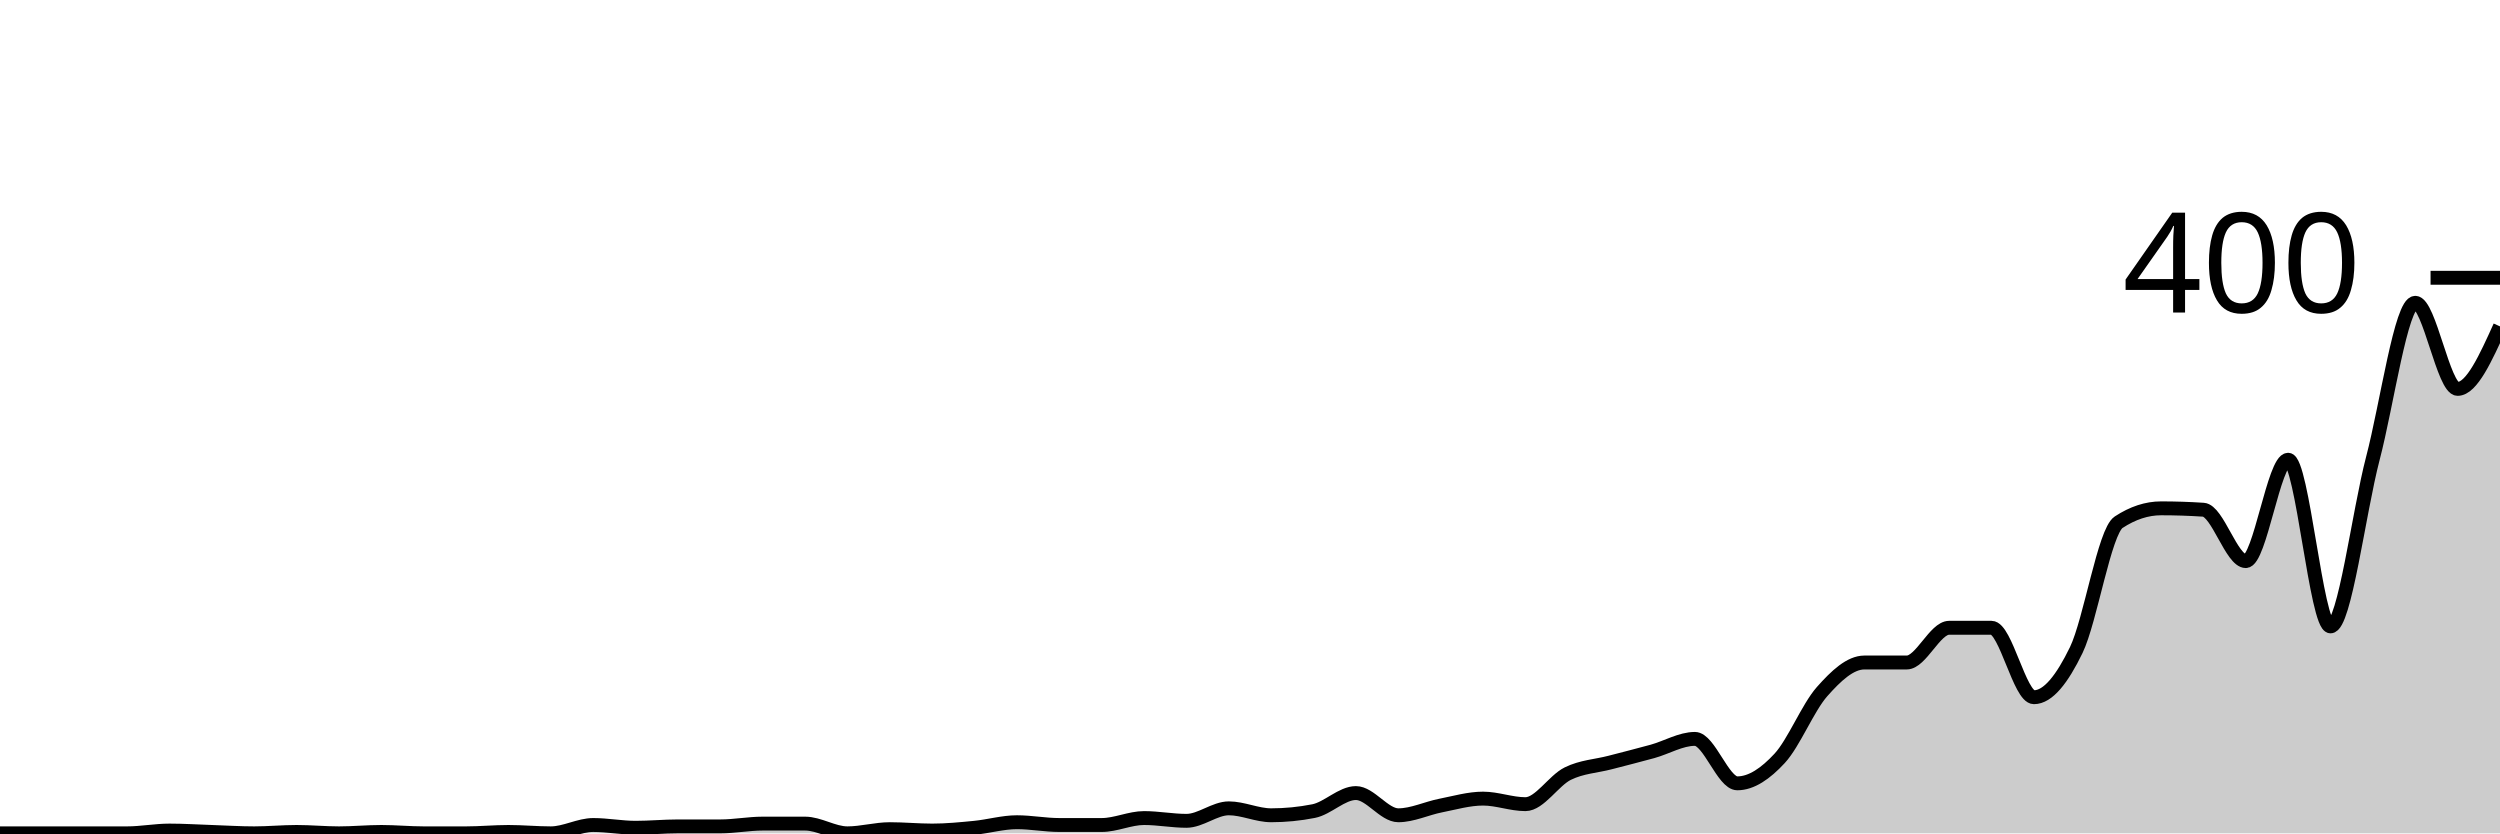
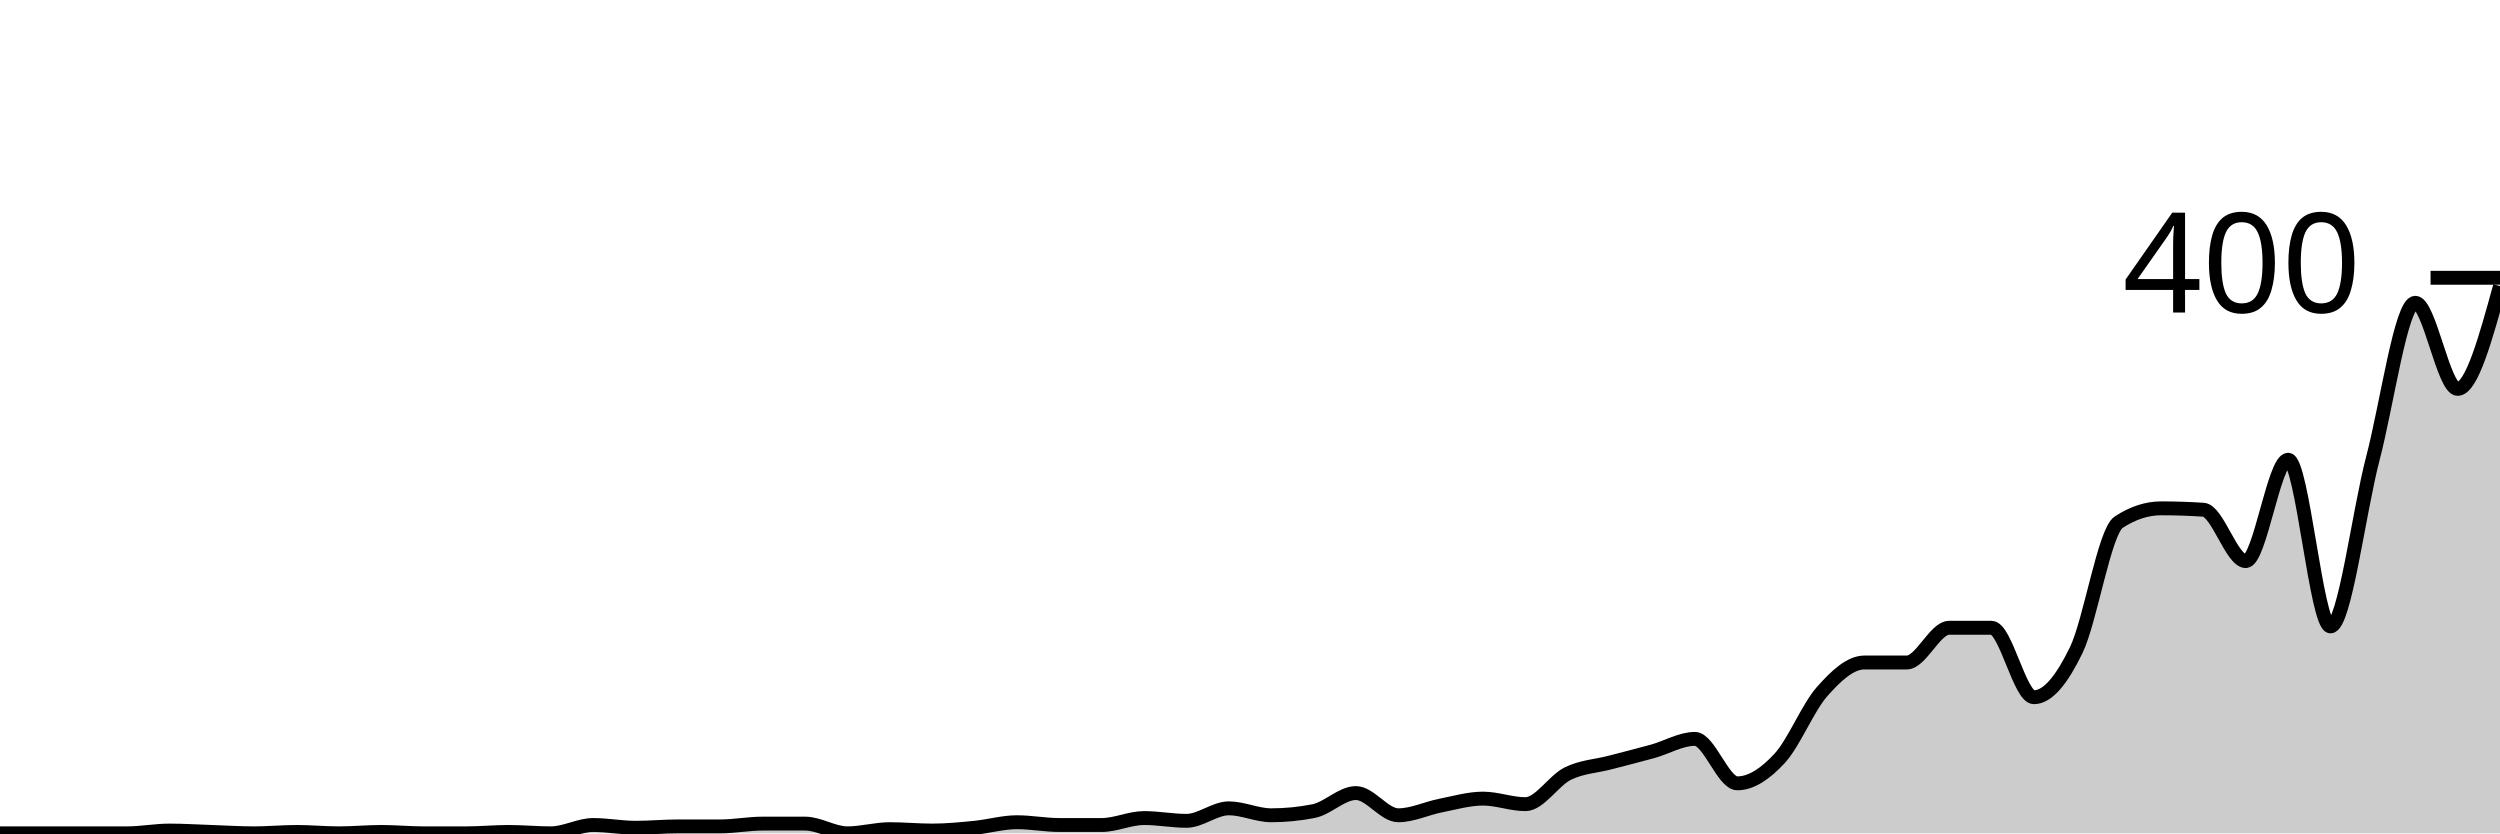
<svg xmlns="http://www.w3.org/2000/svg" viewBox="0 0 180 60">
  <g transform="translate(0,20)">
-     <path class="area" fill="rgba(0, 0, 0, 0.2)" d="M0,40C1.017,40,2.034,40,3.051,40C4.068,40,5.085,40,6.102,40C7.119,40,8.136,40,9.153,40C10.169,40,11.186,39.8,12.203,39.8C13.22,39.8,14.237,39.867,15.254,39.9C16.271,39.933,17.288,40,18.305,40C19.322,40,20.339,39.9,21.356,39.9C22.373,39.9,23.39,40,24.407,40C25.424,40,26.441,39.9,27.458,39.9C28.475,39.9,29.492,40,30.508,40C31.525,40,32.542,40,33.559,40C34.576,40,35.593,39.9,36.61,39.9C37.627,39.9,38.644,40,39.661,40C40.678,40,41.695,39.4,42.712,39.4C43.729,39.4,44.746,39.6,45.763,39.6C46.78,39.6,47.797,39.5,48.814,39.5C49.831,39.5,50.847,39.5,51.864,39.5C52.881,39.5,53.898,39.3,54.915,39.3C55.932,39.3,56.949,39.3,57.966,39.3C58.983,39.3,60,40,61.017,40C62.034,40,63.051,39.7,64.068,39.7C65.085,39.7,66.102,39.8,67.119,39.8C68.136,39.8,69.153,39.7,70.169,39.6C71.186,39.5,72.203,39.2,73.22,39.2C74.237,39.2,75.254,39.4,76.271,39.4C77.288,39.4,78.305,39.4,79.322,39.4C80.339,39.4,81.356,38.9,82.373,38.9C83.39,38.9,84.407,39.1,85.424,39.1C86.441,39.1,87.458,38.2,88.475,38.2C89.492,38.2,90.508,38.7,91.525,38.7C92.542,38.7,93.559,38.6,94.576,38.4C95.593,38.2,96.61,37.1,97.627,37.1C98.644,37.1,99.661,38.7,100.678,38.7C101.695,38.7,102.712,38.2,103.729,38C104.746,37.8,105.763,37.5,106.78,37.5C107.797,37.5,108.814,37.9,109.831,37.9C110.847,37.9,111.864,36.2,112.881,35.7C113.898,35.2,114.915,35.167,115.932,34.9C116.949,34.633,117.966,34.383,118.983,34.1C120,33.817,121.017,33.2,122.034,33.2C123.051,33.2,124.068,36.4,125.085,36.4C126.102,36.4,127.119,35.7,128.136,34.6C129.153,33.5,130.169,30.95,131.186,29.8C132.203,28.65,133.22,27.7,134.237,27.7C135.254,27.7,136.271,27.7,137.288,27.7C138.305,27.7,139.322,25.2,140.339,25.2C141.356,25.2,142.373,25.2,143.39,25.2C144.407,25.2,145.424,30.2,146.441,30.2C147.458,30.2,148.475,28.9,149.492,26.8C150.508,24.7,151.525,18.267,152.542,17.6C153.559,16.933,154.576,16.6,155.593,16.6C156.61,16.6,157.627,16.633,158.644,16.7C159.661,16.767,160.678,20.4,161.695,20.4C162.712,20.4,163.729,13.1,164.746,13.1C165.763,13.1,166.78,25.1,167.797,25.1C168.814,25.1,169.831,16.883,170.847,13C171.864,9.117,172.881,1.8,173.898,1.8C174.915,1.8,175.932,8,176.949,8C177.966,8,178.983,5.75,180,3.5L180,40C178.983,40,177.966,40,176.949,40C175.932,40,174.915,40,173.898,40C172.881,40,171.864,40,170.847,40C169.831,40,168.814,40,167.797,40C166.78,40,165.763,40,164.746,40C163.729,40,162.712,40,161.695,40C160.678,40,159.661,40,158.644,40C157.627,40,156.61,40,155.593,40C154.576,40,153.559,40,152.542,40C151.525,40,150.508,40,149.492,40C148.475,40,147.458,40,146.441,40C145.424,40,144.407,40,143.39,40C142.373,40,141.356,40,140.339,40C139.322,40,138.305,40,137.288,40C136.271,40,135.254,40,134.237,40C133.22,40,132.203,40,131.186,40C130.169,40,129.153,40,128.136,40C127.119,40,126.102,40,125.085,40C124.068,40,123.051,40,122.034,40C121.017,40,120,40,118.983,40C117.966,40,116.949,40,115.932,40C114.915,40,113.898,40,112.881,40C111.864,40,110.847,40,109.831,40C108.814,40,107.797,40,106.78,40C105.763,40,104.746,40,103.729,40C102.712,40,101.695,40,100.678,40C99.661,40,98.644,40,97.627,40C96.61,40,95.593,40,94.576,40C93.559,40,92.542,40,91.525,40C90.508,40,89.492,40,88.475,40C87.458,40,86.441,40,85.424,40C84.407,40,83.39,40,82.373,40C81.356,40,80.339,40,79.322,40C78.305,40,77.288,40,76.271,40C75.254,40,74.237,40,73.22,40C72.203,40,71.186,40,70.169,40C69.153,40,68.136,40,67.119,40C66.102,40,65.085,40,64.068,40C63.051,40,62.034,40,61.017,40C60,40,58.983,40,57.966,40C56.949,40,55.932,40,54.915,40C53.898,40,52.881,40,51.864,40C50.847,40,49.831,40,48.814,40C47.797,40,46.78,40,45.763,40C44.746,40,43.729,40,42.712,40C41.695,40,40.678,40,39.661,40C38.644,40,37.627,40,36.61,40C35.593,40,34.576,40,33.559,40C32.542,40,31.525,40,30.508,40C29.492,40,28.475,40,27.458,40C26.441,40,25.424,40,24.407,40C23.39,40,22.373,40,21.356,40C20.339,40,19.322,40,18.305,40C17.288,40,16.271,40,15.254,40C14.237,40,13.22,40,12.203,40C11.186,40,10.169,40,9.153,40C8.136,40,7.119,40,6.102,40C5.085,40,4.068,40,3.051,40C2.034,40,1.017,40,0,40Z" />
-     <path class="line" stroke="black" fill="none" d="M0,40C1.017,40,2.034,40,3.051,40C4.068,40,5.085,40,6.102,40C7.119,40,8.136,40,9.153,40C10.169,40,11.186,39.8,12.203,39.8C13.22,39.8,14.237,39.867,15.254,39.9C16.271,39.933,17.288,40,18.305,40C19.322,40,20.339,39.9,21.356,39.9C22.373,39.9,23.39,40,24.407,40C25.424,40,26.441,39.9,27.458,39.9C28.475,39.9,29.492,40,30.508,40C31.525,40,32.542,40,33.559,40C34.576,40,35.593,39.9,36.61,39.9C37.627,39.9,38.644,40,39.661,40C40.678,40,41.695,39.4,42.712,39.4C43.729,39.4,44.746,39.6,45.763,39.6C46.78,39.6,47.797,39.5,48.814,39.5C49.831,39.5,50.847,39.5,51.864,39.5C52.881,39.5,53.898,39.3,54.915,39.3C55.932,39.3,56.949,39.3,57.966,39.3C58.983,39.3,60,40,61.017,40C62.034,40,63.051,39.7,64.068,39.7C65.085,39.7,66.102,39.8,67.119,39.8C68.136,39.8,69.153,39.7,70.169,39.6C71.186,39.5,72.203,39.2,73.22,39.2C74.237,39.2,75.254,39.4,76.271,39.4C77.288,39.4,78.305,39.4,79.322,39.4C80.339,39.4,81.356,38.9,82.373,38.9C83.39,38.9,84.407,39.1,85.424,39.1C86.441,39.1,87.458,38.2,88.475,38.2C89.492,38.2,90.508,38.7,91.525,38.7C92.542,38.7,93.559,38.6,94.576,38.4C95.593,38.2,96.61,37.1,97.627,37.1C98.644,37.1,99.661,38.7,100.678,38.7C101.695,38.7,102.712,38.2,103.729,38C104.746,37.8,105.763,37.5,106.78,37.5C107.797,37.5,108.814,37.9,109.831,37.9C110.847,37.9,111.864,36.2,112.881,35.7C113.898,35.2,114.915,35.167,115.932,34.9C116.949,34.633,117.966,34.383,118.983,34.1C120,33.817,121.017,33.2,122.034,33.2C123.051,33.2,124.068,36.4,125.085,36.4C126.102,36.4,127.119,35.7,128.136,34.6C129.153,33.5,130.169,30.95,131.186,29.8C132.203,28.65,133.22,27.7,134.237,27.7C135.254,27.7,136.271,27.7,137.288,27.7C138.305,27.7,139.322,25.2,140.339,25.2C141.356,25.2,142.373,25.2,143.39,25.2C144.407,25.2,145.424,30.2,146.441,30.2C147.458,30.2,148.475,28.9,149.492,26.8C150.508,24.7,151.525,18.267,152.542,17.6C153.559,16.933,154.576,16.6,155.593,16.6C156.61,16.6,157.627,16.633,158.644,16.7C159.661,16.767,160.678,20.4,161.695,20.4C162.712,20.4,163.729,13.1,164.746,13.1C165.763,13.1,166.78,25.1,167.797,25.1C168.814,25.1,169.831,16.883,170.847,13C171.864,9.117,172.881,1.8,173.898,1.8C174.915,1.8,175.932,8,176.949,8C177.966,8,178.983,5.75,180,3.5" />
+     <path class="area" fill="rgba(0, 0, 0, 0.2)" d="M0,40C1.017,40,2.034,40,3.051,40C4.068,40,5.085,40,6.102,40C7.119,40,8.136,40,9.153,40C10.169,40,11.186,39.8,12.203,39.8C13.22,39.8,14.237,39.867,15.254,39.9C16.271,39.933,17.288,40,18.305,40C19.322,40,20.339,39.9,21.356,39.9C22.373,39.9,23.39,40,24.407,40C25.424,40,26.441,39.9,27.458,39.9C28.475,39.9,29.492,40,30.508,40C31.525,40,32.542,40,33.559,40C34.576,40,35.593,39.9,36.61,39.9C37.627,39.9,38.644,40,39.661,40C40.678,40,41.695,39.4,42.712,39.4C43.729,39.4,44.746,39.6,45.763,39.6C46.78,39.6,47.797,39.5,48.814,39.5C49.831,39.5,50.847,39.5,51.864,39.5C52.881,39.5,53.898,39.3,54.915,39.3C55.932,39.3,56.949,39.3,57.966,39.3C58.983,39.3,60,40,61.017,40C62.034,40,63.051,39.7,64.068,39.7C65.085,39.7,66.102,39.8,67.119,39.8C68.136,39.8,69.153,39.7,70.169,39.6C71.186,39.5,72.203,39.2,73.22,39.2C74.237,39.2,75.254,39.4,76.271,39.4C77.288,39.4,78.305,39.4,79.322,39.4C80.339,39.4,81.356,38.9,82.373,38.9C83.39,38.9,84.407,39.1,85.424,39.1C86.441,39.1,87.458,38.2,88.475,38.2C89.492,38.2,90.508,38.7,91.525,38.7C92.542,38.7,93.559,38.6,94.576,38.4C95.593,38.2,96.61,37.1,97.627,37.1C98.644,37.1,99.661,38.7,100.678,38.7C101.695,38.7,102.712,38.2,103.729,38C104.746,37.8,105.763,37.5,106.78,37.5C107.797,37.5,108.814,37.9,109.831,37.9C110.847,37.9,111.864,36.2,112.881,35.7C113.898,35.2,114.915,35.167,115.932,34.9C116.949,34.633,117.966,34.383,118.983,34.1C120,33.817,121.017,33.2,122.034,33.2C123.051,33.2,124.068,36.4,125.085,36.4C126.102,36.4,127.119,35.7,128.136,34.6C129.153,33.5,130.169,30.95,131.186,29.8C132.203,28.65,133.22,27.7,134.237,27.7C135.254,27.7,136.271,27.7,137.288,27.7C138.305,27.7,139.322,25.2,140.339,25.2C141.356,25.2,142.373,25.2,143.39,25.2C144.407,25.2,145.424,30.2,146.441,30.2C147.458,30.2,148.475,28.9,149.492,26.8C150.508,24.7,151.525,18.267,152.542,17.6C153.559,16.933,154.576,16.6,155.593,16.6C156.61,16.6,157.627,16.633,158.644,16.7C159.661,16.767,160.678,20.4,161.695,20.4C162.712,20.4,163.729,13.1,164.746,13.1C165.763,13.1,166.78,25.1,167.797,25.1C168.814,25.1,169.831,16.883,170.847,13C171.864,9.117,172.881,1.8,173.898,1.8C174.915,1.8,175.932,8,176.949,8C177.966,8,178.983,4.3,180,0.6L180,40C178.983,40,177.966,40,176.949,40C175.932,40,174.915,40,173.898,40C172.881,40,171.864,40,170.847,40C169.831,40,168.814,40,167.797,40C166.78,40,165.763,40,164.746,40C163.729,40,162.712,40,161.695,40C160.678,40,159.661,40,158.644,40C157.627,40,156.61,40,155.593,40C154.576,40,153.559,40,152.542,40C151.525,40,150.508,40,149.492,40C148.475,40,147.458,40,146.441,40C145.424,40,144.407,40,143.39,40C142.373,40,141.356,40,140.339,40C139.322,40,138.305,40,137.288,40C136.271,40,135.254,40,134.237,40C133.22,40,132.203,40,131.186,40C130.169,40,129.153,40,128.136,40C127.119,40,126.102,40,125.085,40C124.068,40,123.051,40,122.034,40C121.017,40,120,40,118.983,40C117.966,40,116.949,40,115.932,40C114.915,40,113.898,40,112.881,40C111.864,40,110.847,40,109.831,40C108.814,40,107.797,40,106.78,40C105.763,40,104.746,40,103.729,40C102.712,40,101.695,40,100.678,40C99.661,40,98.644,40,97.627,40C96.61,40,95.593,40,94.576,40C93.559,40,92.542,40,91.525,40C90.508,40,89.492,40,88.475,40C87.458,40,86.441,40,85.424,40C84.407,40,83.39,40,82.373,40C81.356,40,80.339,40,79.322,40C78.305,40,77.288,40,76.271,40C75.254,40,74.237,40,73.22,40C72.203,40,71.186,40,70.169,40C69.153,40,68.136,40,67.119,40C66.102,40,65.085,40,64.068,40C63.051,40,62.034,40,61.017,40C60,40,58.983,40,57.966,40C56.949,40,55.932,40,54.915,40C53.898,40,52.881,40,51.864,40C50.847,40,49.831,40,48.814,40C47.797,40,46.78,40,45.763,40C44.746,40,43.729,40,42.712,40C41.695,40,40.678,40,39.661,40C38.644,40,37.627,40,36.61,40C35.593,40,34.576,40,33.559,40C32.542,40,31.525,40,30.508,40C29.492,40,28.475,40,27.458,40C26.441,40,25.424,40,24.407,40C23.39,40,22.373,40,21.356,40C20.339,40,19.322,40,18.305,40C17.288,40,16.271,40,15.254,40C14.237,40,13.22,40,12.203,40C11.186,40,10.169,40,9.153,40C8.136,40,7.119,40,6.102,40C5.085,40,4.068,40,3.051,40C2.034,40,1.017,40,0,40Z" />
+     <path class="line" stroke="black" fill="none" d="M0,40C1.017,40,2.034,40,3.051,40C4.068,40,5.085,40,6.102,40C7.119,40,8.136,40,9.153,40C10.169,40,11.186,39.8,12.203,39.8C13.22,39.8,14.237,39.867,15.254,39.9C16.271,39.933,17.288,40,18.305,40C19.322,40,20.339,39.9,21.356,39.9C22.373,39.9,23.39,40,24.407,40C25.424,40,26.441,39.9,27.458,39.9C28.475,39.9,29.492,40,30.508,40C31.525,40,32.542,40,33.559,40C34.576,40,35.593,39.9,36.61,39.9C37.627,39.9,38.644,40,39.661,40C40.678,40,41.695,39.4,42.712,39.4C43.729,39.4,44.746,39.6,45.763,39.6C46.78,39.6,47.797,39.5,48.814,39.5C49.831,39.5,50.847,39.5,51.864,39.5C52.881,39.5,53.898,39.3,54.915,39.3C55.932,39.3,56.949,39.3,57.966,39.3C58.983,39.3,60,40,61.017,40C62.034,40,63.051,39.7,64.068,39.7C65.085,39.7,66.102,39.8,67.119,39.8C68.136,39.8,69.153,39.7,70.169,39.6C71.186,39.5,72.203,39.2,73.22,39.2C74.237,39.2,75.254,39.4,76.271,39.4C77.288,39.4,78.305,39.4,79.322,39.4C80.339,39.4,81.356,38.9,82.373,38.9C83.39,38.9,84.407,39.1,85.424,39.1C86.441,39.1,87.458,38.2,88.475,38.2C89.492,38.2,90.508,38.7,91.525,38.7C92.542,38.7,93.559,38.6,94.576,38.4C95.593,38.2,96.61,37.1,97.627,37.1C98.644,37.1,99.661,38.7,100.678,38.7C101.695,38.7,102.712,38.2,103.729,38C104.746,37.8,105.763,37.5,106.78,37.5C107.797,37.5,108.814,37.9,109.831,37.9C110.847,37.9,111.864,36.2,112.881,35.7C113.898,35.2,114.915,35.167,115.932,34.9C116.949,34.633,117.966,34.383,118.983,34.1C120,33.817,121.017,33.2,122.034,33.2C123.051,33.2,124.068,36.4,125.085,36.4C126.102,36.4,127.119,35.7,128.136,34.6C129.153,33.5,130.169,30.95,131.186,29.8C132.203,28.65,133.22,27.7,134.237,27.7C135.254,27.7,136.271,27.7,137.288,27.7C138.305,27.7,139.322,25.2,140.339,25.2C141.356,25.2,142.373,25.2,143.39,25.2C144.407,25.2,145.424,30.2,146.441,30.2C147.458,30.2,148.475,28.9,149.492,26.8C150.508,24.7,151.525,18.267,152.542,17.6C153.559,16.933,154.576,16.6,155.593,16.6C156.61,16.6,157.627,16.633,158.644,16.7C159.661,16.767,160.678,20.4,161.695,20.4C162.712,20.4,163.729,13.1,164.746,13.1C165.763,13.1,166.78,25.1,167.797,25.1C168.814,25.1,169.831,16.883,170.847,13C171.864,9.117,172.881,1.8,173.898,1.8C174.915,1.8,175.932,8,176.949,8C177.966,8,178.983,4.3,180,0.6" />
    <path class="axis-ceiling" stroke-width="1" stroke="black" fill="none" d="M175,0L180,0" />
    <text class="axis-ceiling-label" font-family="sans-serif" text-anchor="end" font-size="10px" x="170" y="2.5">400</text>
  </g>
</svg>
